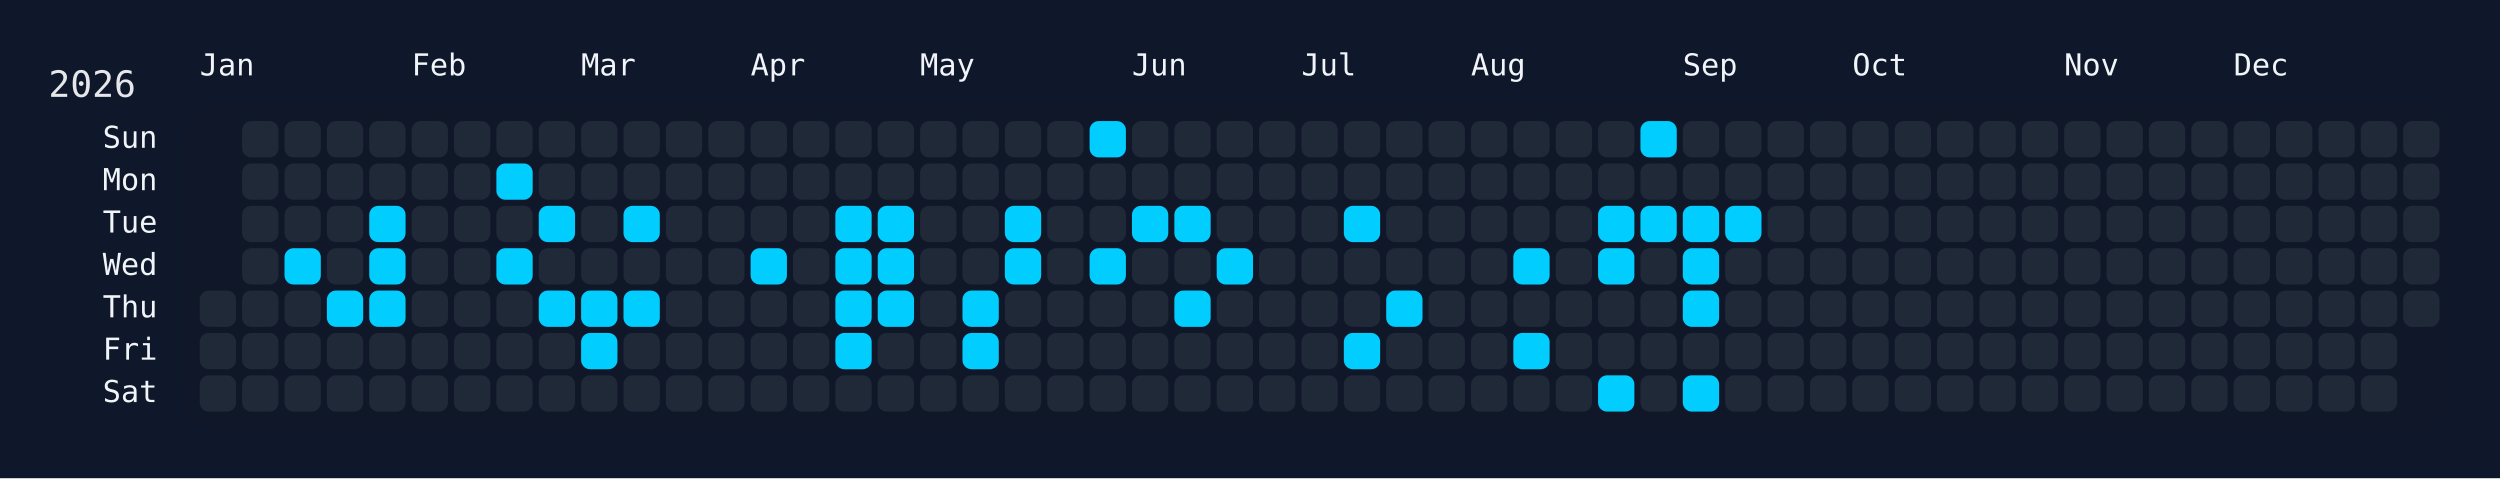
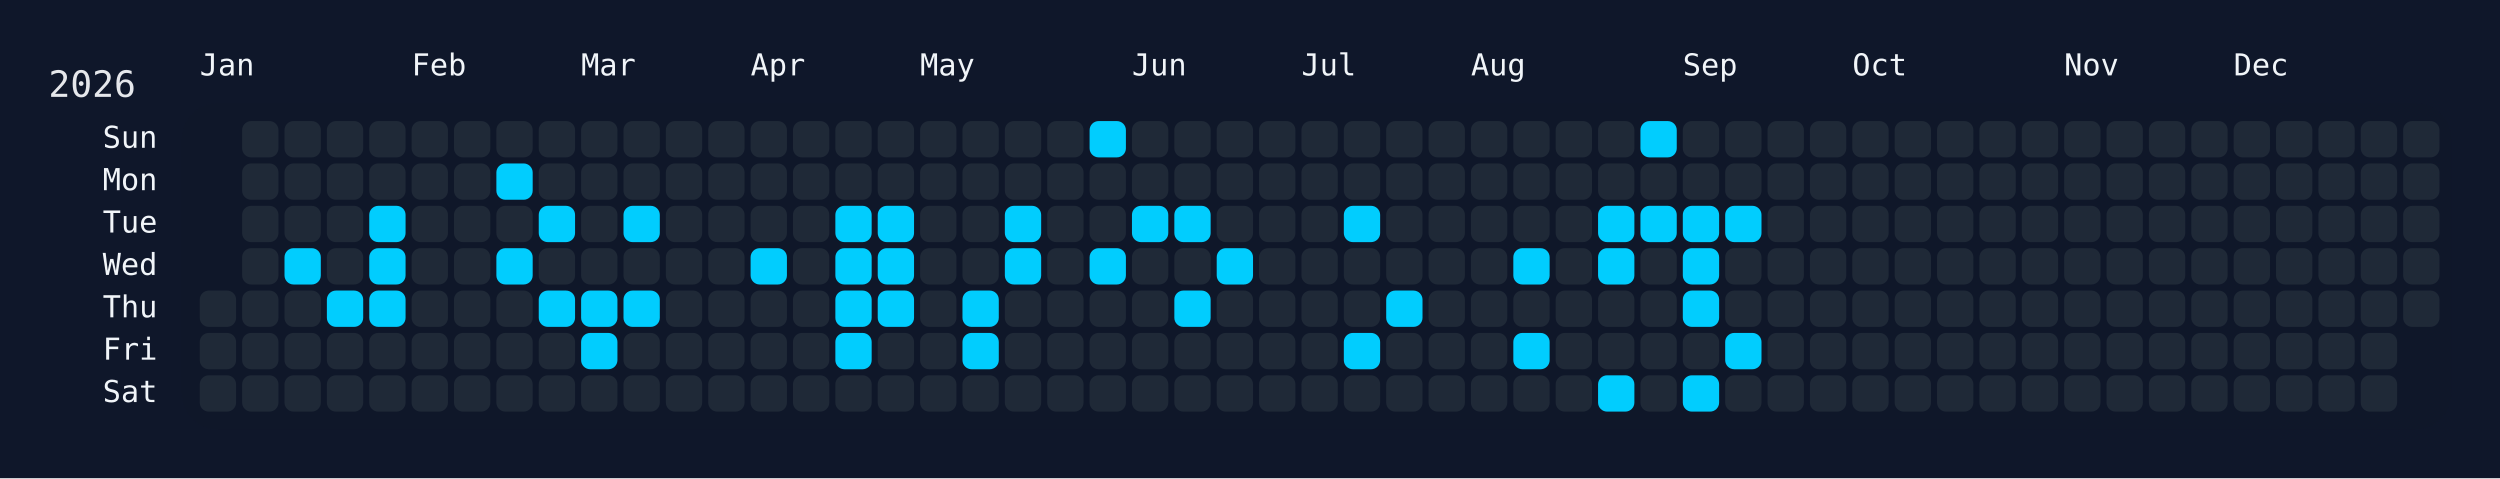
<svg xmlns="http://www.w3.org/2000/svg" width="826" height="158" viewBox="0 0 826 158">
  <rect width="826" height="158" fill="#0f172a" />
  <rect x="60" y="34" width="750" height="108" rx="12" ry="12" fill="rgba(15, 23, 42, 0.8)" />
  <text x="16" y="32" font-size="12" fill="#e5e7eb" font-family="JetBrains Mono, ui-monospace, SFMono-Regular, Menlo, Monaco, Consolas, monospace">2026</text>
  <text x="66" y="18" font-size="10" fill="#f1f5f9" font-family="JetBrains Mono, ui-monospace, SFMono-Regular, Menlo, Monaco, Consolas, monospace" dominant-baseline="hanging">Jan</text>
  <text x="136" y="18" font-size="10" fill="#f1f5f9" font-family="JetBrains Mono, ui-monospace, SFMono-Regular, Menlo, Monaco, Consolas, monospace" dominant-baseline="hanging">Feb</text>
  <text x="192" y="18" font-size="10" fill="#f1f5f9" font-family="JetBrains Mono, ui-monospace, SFMono-Regular, Menlo, Monaco, Consolas, monospace" dominant-baseline="hanging">Mar</text>
  <text x="248" y="18" font-size="10" fill="#f1f5f9" font-family="JetBrains Mono, ui-monospace, SFMono-Regular, Menlo, Monaco, Consolas, monospace" dominant-baseline="hanging">Apr</text>
  <text x="304" y="18" font-size="10" fill="#f1f5f9" font-family="JetBrains Mono, ui-monospace, SFMono-Regular, Menlo, Monaco, Consolas, monospace" dominant-baseline="hanging">May</text>
  <text x="374" y="18" font-size="10" fill="#f1f5f9" font-family="JetBrains Mono, ui-monospace, SFMono-Regular, Menlo, Monaco, Consolas, monospace" dominant-baseline="hanging">Jun</text>
  <text x="430" y="18" font-size="10" fill="#f1f5f9" font-family="JetBrains Mono, ui-monospace, SFMono-Regular, Menlo, Monaco, Consolas, monospace" dominant-baseline="hanging">Jul</text>
  <text x="486" y="18" font-size="10" fill="#f1f5f9" font-family="JetBrains Mono, ui-monospace, SFMono-Regular, Menlo, Monaco, Consolas, monospace" dominant-baseline="hanging">Aug</text>
  <text x="556" y="18" font-size="10" fill="#f1f5f9" font-family="JetBrains Mono, ui-monospace, SFMono-Regular, Menlo, Monaco, Consolas, monospace" dominant-baseline="hanging">Sep</text>
  <text x="612" y="18" font-size="10" fill="#f1f5f9" font-family="JetBrains Mono, ui-monospace, SFMono-Regular, Menlo, Monaco, Consolas, monospace" dominant-baseline="hanging">Oct</text>
  <text x="682" y="18" font-size="10" fill="#f1f5f9" font-family="JetBrains Mono, ui-monospace, SFMono-Regular, Menlo, Monaco, Consolas, monospace" dominant-baseline="hanging">Nov</text>
  <text x="738" y="18" font-size="10" fill="#f1f5f9" font-family="JetBrains Mono, ui-monospace, SFMono-Regular, Menlo, Monaco, Consolas, monospace" dominant-baseline="hanging">Dec</text>
  <text x="52" y="46.0" font-size="10" fill="#f1f5f9" font-family="JetBrains Mono, ui-monospace, SFMono-Regular, Menlo, Monaco, Consolas, monospace" text-anchor="end" dominant-baseline="middle">Sun</text>
  <text x="52" y="60.0" font-size="10" fill="#f1f5f9" font-family="JetBrains Mono, ui-monospace, SFMono-Regular, Menlo, Monaco, Consolas, monospace" text-anchor="end" dominant-baseline="middle">Mon</text>
  <text x="52" y="74.0" font-size="10" fill="#f1f5f9" font-family="JetBrains Mono, ui-monospace, SFMono-Regular, Menlo, Monaco, Consolas, monospace" text-anchor="end" dominant-baseline="middle">Tue</text>
  <text x="52" y="88.0" font-size="10" fill="#f1f5f9" font-family="JetBrains Mono, ui-monospace, SFMono-Regular, Menlo, Monaco, Consolas, monospace" text-anchor="end" dominant-baseline="middle">Wed</text>
  <text x="52" y="102.0" font-size="10" fill="#f1f5f9" font-family="JetBrains Mono, ui-monospace, SFMono-Regular, Menlo, Monaco, Consolas, monospace" text-anchor="end" dominant-baseline="middle">Thu</text>
  <text x="52" y="116.0" font-size="10" fill="#f1f5f9" font-family="JetBrains Mono, ui-monospace, SFMono-Regular, Menlo, Monaco, Consolas, monospace" text-anchor="end" dominant-baseline="middle">Fri</text>
  <text x="52" y="130.0" font-size="10" fill="#f1f5f9" font-family="JetBrains Mono, ui-monospace, SFMono-Regular, Menlo, Monaco, Consolas, monospace" text-anchor="end" dominant-baseline="middle">Sat</text>
  <g transform="translate(66,40)">
    <rect x="0" y="56" width="12" height="12" rx="3" ry="3" fill="#1f2937" data-date="2026-01-01" />
    <rect x="0" y="70" width="12" height="12" rx="3" ry="3" fill="#1f2937" data-date="2026-01-02" />
    <rect x="0" y="84" width="12" height="12" rx="3" ry="3" fill="#1f2937" data-date="2026-01-03" />
    <rect x="14" y="0" width="12" height="12" rx="3" ry="3" fill="#1f2937" data-date="2026-01-04" />
    <rect x="14" y="14" width="12" height="12" rx="3" ry="3" fill="#1f2937" data-date="2026-01-05" />
    <rect x="14" y="28" width="12" height="12" rx="3" ry="3" fill="#1f2937" data-date="2026-01-06" />
    <rect x="14" y="42" width="12" height="12" rx="3" ry="3" fill="#1f2937" data-date="2026-01-07" />
    <rect x="14" y="56" width="12" height="12" rx="3" ry="3" fill="#1f2937" data-date="2026-01-08" />
    <rect x="14" y="70" width="12" height="12" rx="3" ry="3" fill="#1f2937" data-date="2026-01-09" />
    <rect x="14" y="84" width="12" height="12" rx="3" ry="3" fill="#1f2937" data-date="2026-01-10" />
    <rect x="28" y="0" width="12" height="12" rx="3" ry="3" fill="#1f2937" data-date="2026-01-11" />
    <rect x="28" y="14" width="12" height="12" rx="3" ry="3" fill="#1f2937" data-date="2026-01-12" />
    <rect x="28" y="28" width="12" height="12" rx="3" ry="3" fill="#1f2937" data-date="2026-01-13" />
    <rect x="28" y="42" width="12" height="12" rx="3" ry="3" fill="#01cdfe" data-date="2026-01-14" />
    <rect x="28" y="56" width="12" height="12" rx="3" ry="3" fill="#1f2937" data-date="2026-01-15" />
    <rect x="28" y="70" width="12" height="12" rx="3" ry="3" fill="#1f2937" data-date="2026-01-16" />
    <rect x="28" y="84" width="12" height="12" rx="3" ry="3" fill="#1f2937" data-date="2026-01-17" />
    <rect x="42" y="0" width="12" height="12" rx="3" ry="3" fill="#1f2937" data-date="2026-01-18" />
    <rect x="42" y="14" width="12" height="12" rx="3" ry="3" fill="#1f2937" data-date="2026-01-19" />
    <rect x="42" y="28" width="12" height="12" rx="3" ry="3" fill="#1f2937" data-date="2026-01-20" />
    <rect x="42" y="42" width="12" height="12" rx="3" ry="3" fill="#1f2937" data-date="2026-01-21" />
    <rect x="42" y="56" width="12" height="12" rx="3" ry="3" fill="#01cdfe" data-date="2026-01-22" />
    <rect x="42" y="70" width="12" height="12" rx="3" ry="3" fill="#1f2937" data-date="2026-01-23" />
    <rect x="42" y="84" width="12" height="12" rx="3" ry="3" fill="#1f2937" data-date="2026-01-24" />
    <rect x="56" y="0" width="12" height="12" rx="3" ry="3" fill="#1f2937" data-date="2026-01-25" />
    <rect x="56" y="14" width="12" height="12" rx="3" ry="3" fill="#1f2937" data-date="2026-01-26" />
    <rect x="56" y="28" width="12" height="12" rx="3" ry="3" fill="#01cdfe" data-date="2026-01-27" />
    <rect x="56" y="42" width="12" height="12" rx="3" ry="3" fill="#01cdfe" data-date="2026-01-28" />
    <rect x="56" y="56" width="12" height="12" rx="3" ry="3" fill="#01cdfe" data-date="2026-01-29" />
    <rect x="56" y="70" width="12" height="12" rx="3" ry="3" fill="#1f2937" data-date="2026-01-30" />
    <rect x="56" y="84" width="12" height="12" rx="3" ry="3" fill="#1f2937" data-date="2026-01-31" />
    <rect x="70" y="0" width="12" height="12" rx="3" ry="3" fill="#1f2937" data-date="2026-02-01" />
    <rect x="70" y="14" width="12" height="12" rx="3" ry="3" fill="#1f2937" data-date="2026-02-02" />
    <rect x="70" y="28" width="12" height="12" rx="3" ry="3" fill="#1f2937" data-date="2026-02-03" />
    <rect x="70" y="42" width="12" height="12" rx="3" ry="3" fill="#1f2937" data-date="2026-02-04" />
    <rect x="70" y="56" width="12" height="12" rx="3" ry="3" fill="#1f2937" data-date="2026-02-05" />
    <rect x="70" y="70" width="12" height="12" rx="3" ry="3" fill="#1f2937" data-date="2026-02-06" />
    <rect x="70" y="84" width="12" height="12" rx="3" ry="3" fill="#1f2937" data-date="2026-02-07" />
    <rect x="84" y="0" width="12" height="12" rx="3" ry="3" fill="#1f2937" data-date="2026-02-08" />
    <rect x="84" y="14" width="12" height="12" rx="3" ry="3" fill="#1f2937" data-date="2026-02-09" />
    <rect x="84" y="28" width="12" height="12" rx="3" ry="3" fill="#1f2937" data-date="2026-02-10" />
    <rect x="84" y="42" width="12" height="12" rx="3" ry="3" fill="#1f2937" data-date="2026-02-11" />
    <rect x="84" y="56" width="12" height="12" rx="3" ry="3" fill="#1f2937" data-date="2026-02-12" />
    <rect x="84" y="70" width="12" height="12" rx="3" ry="3" fill="#1f2937" data-date="2026-02-13" />
    <rect x="84" y="84" width="12" height="12" rx="3" ry="3" fill="#1f2937" data-date="2026-02-14" />
    <rect x="98" y="0" width="12" height="12" rx="3" ry="3" fill="#1f2937" data-date="2026-02-15" />
    <rect x="98" y="14" width="12" height="12" rx="3" ry="3" fill="#01cdfe" data-date="2026-02-16" />
    <rect x="98" y="28" width="12" height="12" rx="3" ry="3" fill="#1f2937" data-date="2026-02-17" />
    <rect x="98" y="42" width="12" height="12" rx="3" ry="3" fill="#01cdfe" data-date="2026-02-18" />
    <rect x="98" y="56" width="12" height="12" rx="3" ry="3" fill="#1f2937" data-date="2026-02-19" />
    <rect x="98" y="70" width="12" height="12" rx="3" ry="3" fill="#1f2937" data-date="2026-02-20" />
    <rect x="98" y="84" width="12" height="12" rx="3" ry="3" fill="#1f2937" data-date="2026-02-21" />
    <rect x="112" y="0" width="12" height="12" rx="3" ry="3" fill="#1f2937" data-date="2026-02-22" />
    <rect x="112" y="14" width="12" height="12" rx="3" ry="3" fill="#1f2937" data-date="2026-02-23" />
    <rect x="112" y="28" width="12" height="12" rx="3" ry="3" fill="#01cdfe" data-date="2026-02-24" />
    <rect x="112" y="42" width="12" height="12" rx="3" ry="3" fill="#1f2937" data-date="2026-02-25" />
    <rect x="112" y="56" width="12" height="12" rx="3" ry="3" fill="#01cdfe" data-date="2026-02-26" />
    <rect x="112" y="70" width="12" height="12" rx="3" ry="3" fill="#1f2937" data-date="2026-02-27" />
    <rect x="112" y="84" width="12" height="12" rx="3" ry="3" fill="#1f2937" data-date="2026-02-28" />
    <rect x="126" y="0" width="12" height="12" rx="3" ry="3" fill="#1f2937" data-date="2026-03-01" />
    <rect x="126" y="14" width="12" height="12" rx="3" ry="3" fill="#1f2937" data-date="2026-03-02" />
    <rect x="126" y="28" width="12" height="12" rx="3" ry="3" fill="#1f2937" data-date="2026-03-03" />
    <rect x="126" y="42" width="12" height="12" rx="3" ry="3" fill="#1f2937" data-date="2026-03-04" />
    <rect x="126" y="56" width="12" height="12" rx="3" ry="3" fill="#01cdfe" data-date="2026-03-05" />
    <rect x="126" y="70" width="12" height="12" rx="3" ry="3" fill="#01cdfe" data-date="2026-03-06" />
    <rect x="126" y="84" width="12" height="12" rx="3" ry="3" fill="#1f2937" data-date="2026-03-07" />
    <rect x="140" y="0" width="12" height="12" rx="3" ry="3" fill="#1f2937" data-date="2026-03-08" />
    <rect x="140" y="14" width="12" height="12" rx="3" ry="3" fill="#1f2937" data-date="2026-03-09" />
    <rect x="140" y="28" width="12" height="12" rx="3" ry="3" fill="#01cdfe" data-date="2026-03-10" />
    <rect x="140" y="42" width="12" height="12" rx="3" ry="3" fill="#1f2937" data-date="2026-03-11" />
    <rect x="140" y="56" width="12" height="12" rx="3" ry="3" fill="#01cdfe" data-date="2026-03-12" />
    <rect x="140" y="70" width="12" height="12" rx="3" ry="3" fill="#1f2937" data-date="2026-03-13" />
    <rect x="140" y="84" width="12" height="12" rx="3" ry="3" fill="#1f2937" data-date="2026-03-14" />
    <rect x="154" y="0" width="12" height="12" rx="3" ry="3" fill="#1f2937" data-date="2026-03-15" />
    <rect x="154" y="14" width="12" height="12" rx="3" ry="3" fill="#1f2937" data-date="2026-03-16" />
    <rect x="154" y="28" width="12" height="12" rx="3" ry="3" fill="#1f2937" data-date="2026-03-17" />
    <rect x="154" y="42" width="12" height="12" rx="3" ry="3" fill="#1f2937" data-date="2026-03-18" />
    <rect x="154" y="56" width="12" height="12" rx="3" ry="3" fill="#1f2937" data-date="2026-03-19" />
    <rect x="154" y="70" width="12" height="12" rx="3" ry="3" fill="#1f2937" data-date="2026-03-20" />
    <rect x="154" y="84" width="12" height="12" rx="3" ry="3" fill="#1f2937" data-date="2026-03-21" />
    <rect x="168" y="0" width="12" height="12" rx="3" ry="3" fill="#1f2937" data-date="2026-03-22" />
    <rect x="168" y="14" width="12" height="12" rx="3" ry="3" fill="#1f2937" data-date="2026-03-23" />
    <rect x="168" y="28" width="12" height="12" rx="3" ry="3" fill="#1f2937" data-date="2026-03-24" />
    <rect x="168" y="42" width="12" height="12" rx="3" ry="3" fill="#1f2937" data-date="2026-03-25" />
    <rect x="168" y="56" width="12" height="12" rx="3" ry="3" fill="#1f2937" data-date="2026-03-26" />
    <rect x="168" y="70" width="12" height="12" rx="3" ry="3" fill="#1f2937" data-date="2026-03-27" />
    <rect x="168" y="84" width="12" height="12" rx="3" ry="3" fill="#1f2937" data-date="2026-03-28" />
    <rect x="182" y="0" width="12" height="12" rx="3" ry="3" fill="#1f2937" data-date="2026-03-29" />
    <rect x="182" y="14" width="12" height="12" rx="3" ry="3" fill="#1f2937" data-date="2026-03-30" />
    <rect x="182" y="28" width="12" height="12" rx="3" ry="3" fill="#1f2937" data-date="2026-03-31" />
    <rect x="182" y="42" width="12" height="12" rx="3" ry="3" fill="#01cdfe" data-date="2026-04-01" />
    <rect x="182" y="56" width="12" height="12" rx="3" ry="3" fill="#1f2937" data-date="2026-04-02" />
    <rect x="182" y="70" width="12" height="12" rx="3" ry="3" fill="#1f2937" data-date="2026-04-03" />
    <rect x="182" y="84" width="12" height="12" rx="3" ry="3" fill="#1f2937" data-date="2026-04-04" />
    <rect x="196" y="0" width="12" height="12" rx="3" ry="3" fill="#1f2937" data-date="2026-04-05" />
    <rect x="196" y="14" width="12" height="12" rx="3" ry="3" fill="#1f2937" data-date="2026-04-06" />
    <rect x="196" y="28" width="12" height="12" rx="3" ry="3" fill="#1f2937" data-date="2026-04-07" />
    <rect x="196" y="42" width="12" height="12" rx="3" ry="3" fill="#1f2937" data-date="2026-04-08" />
    <rect x="196" y="56" width="12" height="12" rx="3" ry="3" fill="#1f2937" data-date="2026-04-09" />
    <rect x="196" y="70" width="12" height="12" rx="3" ry="3" fill="#1f2937" data-date="2026-04-10" />
    <rect x="196" y="84" width="12" height="12" rx="3" ry="3" fill="#1f2937" data-date="2026-04-11" />
    <rect x="210" y="0" width="12" height="12" rx="3" ry="3" fill="#1f2937" data-date="2026-04-12" />
    <rect x="210" y="14" width="12" height="12" rx="3" ry="3" fill="#1f2937" data-date="2026-04-13" />
    <rect x="210" y="28" width="12" height="12" rx="3" ry="3" fill="#01cdfe" data-date="2026-04-14" />
    <rect x="210" y="42" width="12" height="12" rx="3" ry="3" fill="#01cdfe" data-date="2026-04-15" />
    <rect x="210" y="56" width="12" height="12" rx="3" ry="3" fill="#01cdfe" data-date="2026-04-16" />
    <rect x="210" y="70" width="12" height="12" rx="3" ry="3" fill="#01cdfe" data-date="2026-04-17" />
    <rect x="210" y="84" width="12" height="12" rx="3" ry="3" fill="#1f2937" data-date="2026-04-18" />
    <rect x="224" y="0" width="12" height="12" rx="3" ry="3" fill="#1f2937" data-date="2026-04-19" />
    <rect x="224" y="14" width="12" height="12" rx="3" ry="3" fill="#1f2937" data-date="2026-04-20" />
    <rect x="224" y="28" width="12" height="12" rx="3" ry="3" fill="#01cdfe" data-date="2026-04-21" />
    <rect x="224" y="42" width="12" height="12" rx="3" ry="3" fill="#01cdfe" data-date="2026-04-22" />
    <rect x="224" y="56" width="12" height="12" rx="3" ry="3" fill="#01cdfe" data-date="2026-04-23" />
    <rect x="224" y="70" width="12" height="12" rx="3" ry="3" fill="#1f2937" data-date="2026-04-24" />
    <rect x="224" y="84" width="12" height="12" rx="3" ry="3" fill="#1f2937" data-date="2026-04-25" />
    <rect x="238" y="0" width="12" height="12" rx="3" ry="3" fill="#1f2937" data-date="2026-04-26" />
    <rect x="238" y="14" width="12" height="12" rx="3" ry="3" fill="#1f2937" data-date="2026-04-27" />
    <rect x="238" y="28" width="12" height="12" rx="3" ry="3" fill="#1f2937" data-date="2026-04-28" />
    <rect x="238" y="42" width="12" height="12" rx="3" ry="3" fill="#1f2937" data-date="2026-04-29" />
    <rect x="238" y="56" width="12" height="12" rx="3" ry="3" fill="#1f2937" data-date="2026-04-30" />
    <rect x="238" y="70" width="12" height="12" rx="3" ry="3" fill="#1f2937" data-date="2026-05-01" />
    <rect x="238" y="84" width="12" height="12" rx="3" ry="3" fill="#1f2937" data-date="2026-05-02" />
    <rect x="252" y="0" width="12" height="12" rx="3" ry="3" fill="#1f2937" data-date="2026-05-03" />
    <rect x="252" y="14" width="12" height="12" rx="3" ry="3" fill="#1f2937" data-date="2026-05-04" />
    <rect x="252" y="28" width="12" height="12" rx="3" ry="3" fill="#1f2937" data-date="2026-05-05" />
    <rect x="252" y="42" width="12" height="12" rx="3" ry="3" fill="#1f2937" data-date="2026-05-06" />
    <rect x="252" y="56" width="12" height="12" rx="3" ry="3" fill="#01cdfe" data-date="2026-05-07" />
    <rect x="252" y="70" width="12" height="12" rx="3" ry="3" fill="#01cdfe" data-date="2026-05-08" />
    <rect x="252" y="84" width="12" height="12" rx="3" ry="3" fill="#1f2937" data-date="2026-05-09" />
    <rect x="266" y="0" width="12" height="12" rx="3" ry="3" fill="#1f2937" data-date="2026-05-10" />
    <rect x="266" y="14" width="12" height="12" rx="3" ry="3" fill="#1f2937" data-date="2026-05-11" />
    <rect x="266" y="28" width="12" height="12" rx="3" ry="3" fill="#01cdfe" data-date="2026-05-12" />
    <rect x="266" y="42" width="12" height="12" rx="3" ry="3" fill="#01cdfe" data-date="2026-05-13" />
    <rect x="266" y="56" width="12" height="12" rx="3" ry="3" fill="#1f2937" data-date="2026-05-14" />
    <rect x="266" y="70" width="12" height="12" rx="3" ry="3" fill="#1f2937" data-date="2026-05-15" />
    <rect x="266" y="84" width="12" height="12" rx="3" ry="3" fill="#1f2937" data-date="2026-05-16" />
    <rect x="280" y="0" width="12" height="12" rx="3" ry="3" fill="#1f2937" data-date="2026-05-17" />
    <rect x="280" y="14" width="12" height="12" rx="3" ry="3" fill="#1f2937" data-date="2026-05-18" />
    <rect x="280" y="28" width="12" height="12" rx="3" ry="3" fill="#1f2937" data-date="2026-05-19" />
    <rect x="280" y="42" width="12" height="12" rx="3" ry="3" fill="#1f2937" data-date="2026-05-20" />
    <rect x="280" y="56" width="12" height="12" rx="3" ry="3" fill="#1f2937" data-date="2026-05-21" />
    <rect x="280" y="70" width="12" height="12" rx="3" ry="3" fill="#1f2937" data-date="2026-05-22" />
    <rect x="280" y="84" width="12" height="12" rx="3" ry="3" fill="#1f2937" data-date="2026-05-23" />
    <rect x="294" y="0" width="12" height="12" rx="3" ry="3" fill="#01cdfe" data-date="2026-05-24" />
    <rect x="294" y="14" width="12" height="12" rx="3" ry="3" fill="#1f2937" data-date="2026-05-25" />
    <rect x="294" y="28" width="12" height="12" rx="3" ry="3" fill="#1f2937" data-date="2026-05-26" />
    <rect x="294" y="42" width="12" height="12" rx="3" ry="3" fill="#01cdfe" data-date="2026-05-27" />
    <rect x="294" y="56" width="12" height="12" rx="3" ry="3" fill="#1f2937" data-date="2026-05-28" />
    <rect x="294" y="70" width="12" height="12" rx="3" ry="3" fill="#1f2937" data-date="2026-05-29" />
    <rect x="294" y="84" width="12" height="12" rx="3" ry="3" fill="#1f2937" data-date="2026-05-30" />
    <rect x="308" y="0" width="12" height="12" rx="3" ry="3" fill="#1f2937" data-date="2026-05-31" />
    <rect x="308" y="14" width="12" height="12" rx="3" ry="3" fill="#1f2937" data-date="2026-06-01" />
    <rect x="308" y="28" width="12" height="12" rx="3" ry="3" fill="#01cdfe" data-date="2026-06-02" />
    <rect x="308" y="42" width="12" height="12" rx="3" ry="3" fill="#1f2937" data-date="2026-06-03" />
    <rect x="308" y="56" width="12" height="12" rx="3" ry="3" fill="#1f2937" data-date="2026-06-04" />
    <rect x="308" y="70" width="12" height="12" rx="3" ry="3" fill="#1f2937" data-date="2026-06-05" />
    <rect x="308" y="84" width="12" height="12" rx="3" ry="3" fill="#1f2937" data-date="2026-06-06" />
    <rect x="322" y="0" width="12" height="12" rx="3" ry="3" fill="#1f2937" data-date="2026-06-07" />
    <rect x="322" y="14" width="12" height="12" rx="3" ry="3" fill="#1f2937" data-date="2026-06-08" />
    <rect x="322" y="28" width="12" height="12" rx="3" ry="3" fill="#01cdfe" data-date="2026-06-09" />
    <rect x="322" y="42" width="12" height="12" rx="3" ry="3" fill="#1f2937" data-date="2026-06-10" />
    <rect x="322" y="56" width="12" height="12" rx="3" ry="3" fill="#01cdfe" data-date="2026-06-11" />
    <rect x="322" y="70" width="12" height="12" rx="3" ry="3" fill="#1f2937" data-date="2026-06-12" />
    <rect x="322" y="84" width="12" height="12" rx="3" ry="3" fill="#1f2937" data-date="2026-06-13" />
    <rect x="336" y="0" width="12" height="12" rx="3" ry="3" fill="#1f2937" data-date="2026-06-14" />
    <rect x="336" y="14" width="12" height="12" rx="3" ry="3" fill="#1f2937" data-date="2026-06-15" />
    <rect x="336" y="28" width="12" height="12" rx="3" ry="3" fill="#1f2937" data-date="2026-06-16" />
    <rect x="336" y="42" width="12" height="12" rx="3" ry="3" fill="#01cdfe" data-date="2026-06-17" />
    <rect x="336" y="56" width="12" height="12" rx="3" ry="3" fill="#1f2937" data-date="2026-06-18" />
    <rect x="336" y="70" width="12" height="12" rx="3" ry="3" fill="#1f2937" data-date="2026-06-19" />
    <rect x="336" y="84" width="12" height="12" rx="3" ry="3" fill="#1f2937" data-date="2026-06-20" />
    <rect x="350" y="0" width="12" height="12" rx="3" ry="3" fill="#1f2937" data-date="2026-06-21" />
    <rect x="350" y="14" width="12" height="12" rx="3" ry="3" fill="#1f2937" data-date="2026-06-22" />
    <rect x="350" y="28" width="12" height="12" rx="3" ry="3" fill="#1f2937" data-date="2026-06-23" />
    <rect x="350" y="42" width="12" height="12" rx="3" ry="3" fill="#1f2937" data-date="2026-06-24" />
    <rect x="350" y="56" width="12" height="12" rx="3" ry="3" fill="#1f2937" data-date="2026-06-25" />
    <rect x="350" y="70" width="12" height="12" rx="3" ry="3" fill="#1f2937" data-date="2026-06-26" />
    <rect x="350" y="84" width="12" height="12" rx="3" ry="3" fill="#1f2937" data-date="2026-06-27" />
    <rect x="364" y="0" width="12" height="12" rx="3" ry="3" fill="#1f2937" data-date="2026-06-28" />
    <rect x="364" y="14" width="12" height="12" rx="3" ry="3" fill="#1f2937" data-date="2026-06-29" />
    <rect x="364" y="28" width="12" height="12" rx="3" ry="3" fill="#1f2937" data-date="2026-06-30" />
    <rect x="364" y="42" width="12" height="12" rx="3" ry="3" fill="#1f2937" data-date="2026-07-01" />
    <rect x="364" y="56" width="12" height="12" rx="3" ry="3" fill="#1f2937" data-date="2026-07-02" />
    <rect x="364" y="70" width="12" height="12" rx="3" ry="3" fill="#1f2937" data-date="2026-07-03" />
    <rect x="364" y="84" width="12" height="12" rx="3" ry="3" fill="#1f2937" data-date="2026-07-04" />
    <rect x="378" y="0" width="12" height="12" rx="3" ry="3" fill="#1f2937" data-date="2026-07-05" />
    <rect x="378" y="14" width="12" height="12" rx="3" ry="3" fill="#1f2937" data-date="2026-07-06" />
    <rect x="378" y="28" width="12" height="12" rx="3" ry="3" fill="#01cdfe" data-date="2026-07-07" />
    <rect x="378" y="42" width="12" height="12" rx="3" ry="3" fill="#1f2937" data-date="2026-07-08" />
    <rect x="378" y="56" width="12" height="12" rx="3" ry="3" fill="#1f2937" data-date="2026-07-09" />
    <rect x="378" y="70" width="12" height="12" rx="3" ry="3" fill="#01cdfe" data-date="2026-07-10" />
    <rect x="378" y="84" width="12" height="12" rx="3" ry="3" fill="#1f2937" data-date="2026-07-11" />
    <rect x="392" y="0" width="12" height="12" rx="3" ry="3" fill="#1f2937" data-date="2026-07-12" />
    <rect x="392" y="14" width="12" height="12" rx="3" ry="3" fill="#1f2937" data-date="2026-07-13" />
    <rect x="392" y="28" width="12" height="12" rx="3" ry="3" fill="#1f2937" data-date="2026-07-14" />
    <rect x="392" y="42" width="12" height="12" rx="3" ry="3" fill="#1f2937" data-date="2026-07-15" />
    <rect x="392" y="56" width="12" height="12" rx="3" ry="3" fill="#01cdfe" data-date="2026-07-16" />
    <rect x="392" y="70" width="12" height="12" rx="3" ry="3" fill="#1f2937" data-date="2026-07-17" />
    <rect x="392" y="84" width="12" height="12" rx="3" ry="3" fill="#1f2937" data-date="2026-07-18" />
    <rect x="406" y="0" width="12" height="12" rx="3" ry="3" fill="#1f2937" data-date="2026-07-19" />
    <rect x="406" y="14" width="12" height="12" rx="3" ry="3" fill="#1f2937" data-date="2026-07-20" />
    <rect x="406" y="28" width="12" height="12" rx="3" ry="3" fill="#1f2937" data-date="2026-07-21" />
    <rect x="406" y="42" width="12" height="12" rx="3" ry="3" fill="#1f2937" data-date="2026-07-22" />
    <rect x="406" y="56" width="12" height="12" rx="3" ry="3" fill="#1f2937" data-date="2026-07-23" />
    <rect x="406" y="70" width="12" height="12" rx="3" ry="3" fill="#1f2937" data-date="2026-07-24" />
    <rect x="406" y="84" width="12" height="12" rx="3" ry="3" fill="#1f2937" data-date="2026-07-25" />
    <rect x="420" y="0" width="12" height="12" rx="3" ry="3" fill="#1f2937" data-date="2026-07-26" />
    <rect x="420" y="14" width="12" height="12" rx="3" ry="3" fill="#1f2937" data-date="2026-07-27" />
    <rect x="420" y="28" width="12" height="12" rx="3" ry="3" fill="#1f2937" data-date="2026-07-28" />
    <rect x="420" y="42" width="12" height="12" rx="3" ry="3" fill="#1f2937" data-date="2026-07-29" />
    <rect x="420" y="56" width="12" height="12" rx="3" ry="3" fill="#1f2937" data-date="2026-07-30" />
    <rect x="420" y="70" width="12" height="12" rx="3" ry="3" fill="#1f2937" data-date="2026-07-31" />
    <rect x="420" y="84" width="12" height="12" rx="3" ry="3" fill="#1f2937" data-date="2026-08-01" />
    <rect x="434" y="0" width="12" height="12" rx="3" ry="3" fill="#1f2937" data-date="2026-08-02" />
    <rect x="434" y="14" width="12" height="12" rx="3" ry="3" fill="#1f2937" data-date="2026-08-03" />
    <rect x="434" y="28" width="12" height="12" rx="3" ry="3" fill="#1f2937" data-date="2026-08-04" />
    <rect x="434" y="42" width="12" height="12" rx="3" ry="3" fill="#01cdfe" data-date="2026-08-05" />
    <rect x="434" y="56" width="12" height="12" rx="3" ry="3" fill="#1f2937" data-date="2026-08-06" />
    <rect x="434" y="70" width="12" height="12" rx="3" ry="3" fill="#01cdfe" data-date="2026-08-07" />
    <rect x="434" y="84" width="12" height="12" rx="3" ry="3" fill="#1f2937" data-date="2026-08-08" />
    <rect x="448" y="0" width="12" height="12" rx="3" ry="3" fill="#1f2937" data-date="2026-08-09" />
    <rect x="448" y="14" width="12" height="12" rx="3" ry="3" fill="#1f2937" data-date="2026-08-10" />
    <rect x="448" y="28" width="12" height="12" rx="3" ry="3" fill="#1f2937" data-date="2026-08-11" />
    <rect x="448" y="42" width="12" height="12" rx="3" ry="3" fill="#1f2937" data-date="2026-08-12" />
    <rect x="448" y="56" width="12" height="12" rx="3" ry="3" fill="#1f2937" data-date="2026-08-13" />
    <rect x="448" y="70" width="12" height="12" rx="3" ry="3" fill="#1f2937" data-date="2026-08-14" />
    <rect x="448" y="84" width="12" height="12" rx="3" ry="3" fill="#1f2937" data-date="2026-08-15" />
    <rect x="462" y="0" width="12" height="12" rx="3" ry="3" fill="#1f2937" data-date="2026-08-16" />
    <rect x="462" y="14" width="12" height="12" rx="3" ry="3" fill="#1f2937" data-date="2026-08-17" />
    <rect x="462" y="28" width="12" height="12" rx="3" ry="3" fill="#01cdfe" data-date="2026-08-18" />
    <rect x="462" y="42" width="12" height="12" rx="3" ry="3" fill="#01cdfe" data-date="2026-08-19" />
    <rect x="462" y="56" width="12" height="12" rx="3" ry="3" fill="#1f2937" data-date="2026-08-20" />
    <rect x="462" y="70" width="12" height="12" rx="3" ry="3" fill="#1f2937" data-date="2026-08-21" />
    <rect x="462" y="84" width="12" height="12" rx="3" ry="3" fill="#01cdfe" data-date="2026-08-22" />
    <rect x="476" y="0" width="12" height="12" rx="3" ry="3" fill="#01cdfe" data-date="2026-08-23" />
    <rect x="476" y="14" width="12" height="12" rx="3" ry="3" fill="#1f2937" data-date="2026-08-24" />
    <rect x="476" y="28" width="12" height="12" rx="3" ry="3" fill="#01cdfe" data-date="2026-08-25" />
    <rect x="476" y="42" width="12" height="12" rx="3" ry="3" fill="#1f2937" data-date="2026-08-26" />
    <rect x="476" y="56" width="12" height="12" rx="3" ry="3" fill="#1f2937" data-date="2026-08-27" />
    <rect x="476" y="70" width="12" height="12" rx="3" ry="3" fill="#1f2937" data-date="2026-08-28" />
    <rect x="476" y="84" width="12" height="12" rx="3" ry="3" fill="#1f2937" data-date="2026-08-29" />
    <rect x="490" y="0" width="12" height="12" rx="3" ry="3" fill="#1f2937" data-date="2026-08-30" />
    <rect x="490" y="14" width="12" height="12" rx="3" ry="3" fill="#1f2937" data-date="2026-08-31" />
    <rect x="490" y="28" width="12" height="12" rx="3" ry="3" fill="#01cdfe" data-date="2026-09-01" />
    <rect x="490" y="42" width="12" height="12" rx="3" ry="3" fill="#01cdfe" data-date="2026-09-02" />
    <rect x="490" y="56" width="12" height="12" rx="3" ry="3" fill="#01cdfe" data-date="2026-09-03" />
    <rect x="490" y="70" width="12" height="12" rx="3" ry="3" fill="#1f2937" data-date="2026-09-04" />
    <rect x="490" y="84" width="12" height="12" rx="3" ry="3" fill="#01cdfe" data-date="2026-09-05" />
    <rect x="504" y="0" width="12" height="12" rx="3" ry="3" fill="#1f2937" data-date="2026-09-06" />
    <rect x="504" y="14" width="12" height="12" rx="3" ry="3" fill="#1f2937" data-date="2026-09-07" />
    <rect x="504" y="28" width="12" height="12" rx="3" ry="3" fill="#01cdfe" data-date="2026-09-08" />
    <rect x="504" y="42" width="12" height="12" rx="3" ry="3" fill="#1f2937" data-date="2026-09-09" />
    <rect x="504" y="56" width="12" height="12" rx="3" ry="3" fill="#1f2937" data-date="2026-09-10" />
-     <rect x="504" y="70" width="12" height="12" rx="3" ry="3" fill="#1f2937" data-date="2026-09-11" />
+     <rect x="504" y="70" width="12" height="12" rx="3" ry="3" fill="#01cdfe" data-date="2026-09-11" />
    <rect x="504" y="84" width="12" height="12" rx="3" ry="3" fill="#1f2937" data-date="2026-09-12" />
    <rect x="518" y="0" width="12" height="12" rx="3" ry="3" fill="#1f2937" data-date="2026-09-13" />
    <rect x="518" y="14" width="12" height="12" rx="3" ry="3" fill="#1f2937" data-date="2026-09-14" />
    <rect x="518" y="28" width="12" height="12" rx="3" ry="3" fill="#1f2937" data-date="2026-09-15" />
    <rect x="518" y="42" width="12" height="12" rx="3" ry="3" fill="#1f2937" data-date="2026-09-16" />
    <rect x="518" y="56" width="12" height="12" rx="3" ry="3" fill="#1f2937" data-date="2026-09-17" />
    <rect x="518" y="70" width="12" height="12" rx="3" ry="3" fill="#1f2937" data-date="2026-09-18" />
    <rect x="518" y="84" width="12" height="12" rx="3" ry="3" fill="#1f2937" data-date="2026-09-19" />
    <rect x="532" y="0" width="12" height="12" rx="3" ry="3" fill="#1f2937" data-date="2026-09-20" />
    <rect x="532" y="14" width="12" height="12" rx="3" ry="3" fill="#1f2937" data-date="2026-09-21" />
    <rect x="532" y="28" width="12" height="12" rx="3" ry="3" fill="#1f2937" data-date="2026-09-22" />
    <rect x="532" y="42" width="12" height="12" rx="3" ry="3" fill="#1f2937" data-date="2026-09-23" />
    <rect x="532" y="56" width="12" height="12" rx="3" ry="3" fill="#1f2937" data-date="2026-09-24" />
    <rect x="532" y="70" width="12" height="12" rx="3" ry="3" fill="#1f2937" data-date="2026-09-25" />
    <rect x="532" y="84" width="12" height="12" rx="3" ry="3" fill="#1f2937" data-date="2026-09-26" />
    <rect x="546" y="0" width="12" height="12" rx="3" ry="3" fill="#1f2937" data-date="2026-09-27" />
    <rect x="546" y="14" width="12" height="12" rx="3" ry="3" fill="#1f2937" data-date="2026-09-28" />
    <rect x="546" y="28" width="12" height="12" rx="3" ry="3" fill="#1f2937" data-date="2026-09-29" />
    <rect x="546" y="42" width="12" height="12" rx="3" ry="3" fill="#1f2937" data-date="2026-09-30" />
    <rect x="546" y="56" width="12" height="12" rx="3" ry="3" fill="#1f2937" data-date="2026-10-01" />
    <rect x="546" y="70" width="12" height="12" rx="3" ry="3" fill="#1f2937" data-date="2026-10-02" />
    <rect x="546" y="84" width="12" height="12" rx="3" ry="3" fill="#1f2937" data-date="2026-10-03" />
    <rect x="560" y="0" width="12" height="12" rx="3" ry="3" fill="#1f2937" data-date="2026-10-04" />
    <rect x="560" y="14" width="12" height="12" rx="3" ry="3" fill="#1f2937" data-date="2026-10-05" />
    <rect x="560" y="28" width="12" height="12" rx="3" ry="3" fill="#1f2937" data-date="2026-10-06" />
    <rect x="560" y="42" width="12" height="12" rx="3" ry="3" fill="#1f2937" data-date="2026-10-07" />
    <rect x="560" y="56" width="12" height="12" rx="3" ry="3" fill="#1f2937" data-date="2026-10-08" />
    <rect x="560" y="70" width="12" height="12" rx="3" ry="3" fill="#1f2937" data-date="2026-10-09" />
    <rect x="560" y="84" width="12" height="12" rx="3" ry="3" fill="#1f2937" data-date="2026-10-10" />
    <rect x="574" y="0" width="12" height="12" rx="3" ry="3" fill="#1f2937" data-date="2026-10-11" />
    <rect x="574" y="14" width="12" height="12" rx="3" ry="3" fill="#1f2937" data-date="2026-10-12" />
    <rect x="574" y="28" width="12" height="12" rx="3" ry="3" fill="#1f2937" data-date="2026-10-13" />
    <rect x="574" y="42" width="12" height="12" rx="3" ry="3" fill="#1f2937" data-date="2026-10-14" />
    <rect x="574" y="56" width="12" height="12" rx="3" ry="3" fill="#1f2937" data-date="2026-10-15" />
    <rect x="574" y="70" width="12" height="12" rx="3" ry="3" fill="#1f2937" data-date="2026-10-16" />
    <rect x="574" y="84" width="12" height="12" rx="3" ry="3" fill="#1f2937" data-date="2026-10-17" />
    <rect x="588" y="0" width="12" height="12" rx="3" ry="3" fill="#1f2937" data-date="2026-10-18" />
    <rect x="588" y="14" width="12" height="12" rx="3" ry="3" fill="#1f2937" data-date="2026-10-19" />
    <rect x="588" y="28" width="12" height="12" rx="3" ry="3" fill="#1f2937" data-date="2026-10-20" />
    <rect x="588" y="42" width="12" height="12" rx="3" ry="3" fill="#1f2937" data-date="2026-10-21" />
    <rect x="588" y="56" width="12" height="12" rx="3" ry="3" fill="#1f2937" data-date="2026-10-22" />
    <rect x="588" y="70" width="12" height="12" rx="3" ry="3" fill="#1f2937" data-date="2026-10-23" />
    <rect x="588" y="84" width="12" height="12" rx="3" ry="3" fill="#1f2937" data-date="2026-10-24" />
    <rect x="602" y="0" width="12" height="12" rx="3" ry="3" fill="#1f2937" data-date="2026-10-25" />
    <rect x="602" y="14" width="12" height="12" rx="3" ry="3" fill="#1f2937" data-date="2026-10-26" />
    <rect x="602" y="28" width="12" height="12" rx="3" ry="3" fill="#1f2937" data-date="2026-10-27" />
    <rect x="602" y="42" width="12" height="12" rx="3" ry="3" fill="#1f2937" data-date="2026-10-28" />
    <rect x="602" y="56" width="12" height="12" rx="3" ry="3" fill="#1f2937" data-date="2026-10-29" />
    <rect x="602" y="70" width="12" height="12" rx="3" ry="3" fill="#1f2937" data-date="2026-10-30" />
    <rect x="602" y="84" width="12" height="12" rx="3" ry="3" fill="#1f2937" data-date="2026-10-31" />
    <rect x="616" y="0" width="12" height="12" rx="3" ry="3" fill="#1f2937" data-date="2026-11-01" />
    <rect x="616" y="14" width="12" height="12" rx="3" ry="3" fill="#1f2937" data-date="2026-11-02" />
    <rect x="616" y="28" width="12" height="12" rx="3" ry="3" fill="#1f2937" data-date="2026-11-03" />
    <rect x="616" y="42" width="12" height="12" rx="3" ry="3" fill="#1f2937" data-date="2026-11-04" />
    <rect x="616" y="56" width="12" height="12" rx="3" ry="3" fill="#1f2937" data-date="2026-11-05" />
    <rect x="616" y="70" width="12" height="12" rx="3" ry="3" fill="#1f2937" data-date="2026-11-06" />
    <rect x="616" y="84" width="12" height="12" rx="3" ry="3" fill="#1f2937" data-date="2026-11-07" />
    <rect x="630" y="0" width="12" height="12" rx="3" ry="3" fill="#1f2937" data-date="2026-11-08" />
    <rect x="630" y="14" width="12" height="12" rx="3" ry="3" fill="#1f2937" data-date="2026-11-09" />
    <rect x="630" y="28" width="12" height="12" rx="3" ry="3" fill="#1f2937" data-date="2026-11-10" />
    <rect x="630" y="42" width="12" height="12" rx="3" ry="3" fill="#1f2937" data-date="2026-11-11" />
    <rect x="630" y="56" width="12" height="12" rx="3" ry="3" fill="#1f2937" data-date="2026-11-12" />
    <rect x="630" y="70" width="12" height="12" rx="3" ry="3" fill="#1f2937" data-date="2026-11-13" />
    <rect x="630" y="84" width="12" height="12" rx="3" ry="3" fill="#1f2937" data-date="2026-11-14" />
    <rect x="644" y="0" width="12" height="12" rx="3" ry="3" fill="#1f2937" data-date="2026-11-15" />
    <rect x="644" y="14" width="12" height="12" rx="3" ry="3" fill="#1f2937" data-date="2026-11-16" />
    <rect x="644" y="28" width="12" height="12" rx="3" ry="3" fill="#1f2937" data-date="2026-11-17" />
    <rect x="644" y="42" width="12" height="12" rx="3" ry="3" fill="#1f2937" data-date="2026-11-18" />
    <rect x="644" y="56" width="12" height="12" rx="3" ry="3" fill="#1f2937" data-date="2026-11-19" />
    <rect x="644" y="70" width="12" height="12" rx="3" ry="3" fill="#1f2937" data-date="2026-11-20" />
    <rect x="644" y="84" width="12" height="12" rx="3" ry="3" fill="#1f2937" data-date="2026-11-21" />
    <rect x="658" y="0" width="12" height="12" rx="3" ry="3" fill="#1f2937" data-date="2026-11-22" />
    <rect x="658" y="14" width="12" height="12" rx="3" ry="3" fill="#1f2937" data-date="2026-11-23" />
    <rect x="658" y="28" width="12" height="12" rx="3" ry="3" fill="#1f2937" data-date="2026-11-24" />
    <rect x="658" y="42" width="12" height="12" rx="3" ry="3" fill="#1f2937" data-date="2026-11-25" />
    <rect x="658" y="56" width="12" height="12" rx="3" ry="3" fill="#1f2937" data-date="2026-11-26" />
    <rect x="658" y="70" width="12" height="12" rx="3" ry="3" fill="#1f2937" data-date="2026-11-27" />
    <rect x="658" y="84" width="12" height="12" rx="3" ry="3" fill="#1f2937" data-date="2026-11-28" />
    <rect x="672" y="0" width="12" height="12" rx="3" ry="3" fill="#1f2937" data-date="2026-11-29" />
    <rect x="672" y="14" width="12" height="12" rx="3" ry="3" fill="#1f2937" data-date="2026-11-30" />
    <rect x="672" y="28" width="12" height="12" rx="3" ry="3" fill="#1f2937" data-date="2026-12-01" />
    <rect x="672" y="42" width="12" height="12" rx="3" ry="3" fill="#1f2937" data-date="2026-12-02" />
    <rect x="672" y="56" width="12" height="12" rx="3" ry="3" fill="#1f2937" data-date="2026-12-03" />
    <rect x="672" y="70" width="12" height="12" rx="3" ry="3" fill="#1f2937" data-date="2026-12-04" />
    <rect x="672" y="84" width="12" height="12" rx="3" ry="3" fill="#1f2937" data-date="2026-12-05" />
    <rect x="686" y="0" width="12" height="12" rx="3" ry="3" fill="#1f2937" data-date="2026-12-06" />
    <rect x="686" y="14" width="12" height="12" rx="3" ry="3" fill="#1f2937" data-date="2026-12-07" />
    <rect x="686" y="28" width="12" height="12" rx="3" ry="3" fill="#1f2937" data-date="2026-12-08" />
    <rect x="686" y="42" width="12" height="12" rx="3" ry="3" fill="#1f2937" data-date="2026-12-09" />
    <rect x="686" y="56" width="12" height="12" rx="3" ry="3" fill="#1f2937" data-date="2026-12-10" />
    <rect x="686" y="70" width="12" height="12" rx="3" ry="3" fill="#1f2937" data-date="2026-12-11" />
    <rect x="686" y="84" width="12" height="12" rx="3" ry="3" fill="#1f2937" data-date="2026-12-12" />
    <rect x="700" y="0" width="12" height="12" rx="3" ry="3" fill="#1f2937" data-date="2026-12-13" />
    <rect x="700" y="14" width="12" height="12" rx="3" ry="3" fill="#1f2937" data-date="2026-12-14" />
    <rect x="700" y="28" width="12" height="12" rx="3" ry="3" fill="#1f2937" data-date="2026-12-15" />
    <rect x="700" y="42" width="12" height="12" rx="3" ry="3" fill="#1f2937" data-date="2026-12-16" />
    <rect x="700" y="56" width="12" height="12" rx="3" ry="3" fill="#1f2937" data-date="2026-12-17" />
    <rect x="700" y="70" width="12" height="12" rx="3" ry="3" fill="#1f2937" data-date="2026-12-18" />
    <rect x="700" y="84" width="12" height="12" rx="3" ry="3" fill="#1f2937" data-date="2026-12-19" />
    <rect x="714" y="0" width="12" height="12" rx="3" ry="3" fill="#1f2937" data-date="2026-12-20" />
    <rect x="714" y="14" width="12" height="12" rx="3" ry="3" fill="#1f2937" data-date="2026-12-21" />
    <rect x="714" y="28" width="12" height="12" rx="3" ry="3" fill="#1f2937" data-date="2026-12-22" />
    <rect x="714" y="42" width="12" height="12" rx="3" ry="3" fill="#1f2937" data-date="2026-12-23" />
    <rect x="714" y="56" width="12" height="12" rx="3" ry="3" fill="#1f2937" data-date="2026-12-24" />
    <rect x="714" y="70" width="12" height="12" rx="3" ry="3" fill="#1f2937" data-date="2026-12-25" />
    <rect x="714" y="84" width="12" height="12" rx="3" ry="3" fill="#1f2937" data-date="2026-12-26" />
    <rect x="728" y="0" width="12" height="12" rx="3" ry="3" fill="#1f2937" data-date="2026-12-27" />
    <rect x="728" y="14" width="12" height="12" rx="3" ry="3" fill="#1f2937" data-date="2026-12-28" />
    <rect x="728" y="28" width="12" height="12" rx="3" ry="3" fill="#1f2937" data-date="2026-12-29" />
    <rect x="728" y="42" width="12" height="12" rx="3" ry="3" fill="#1f2937" data-date="2026-12-30" />
    <rect x="728" y="56" width="12" height="12" rx="3" ry="3" fill="#1f2937" data-date="2026-12-31" />
  </g>
</svg>
